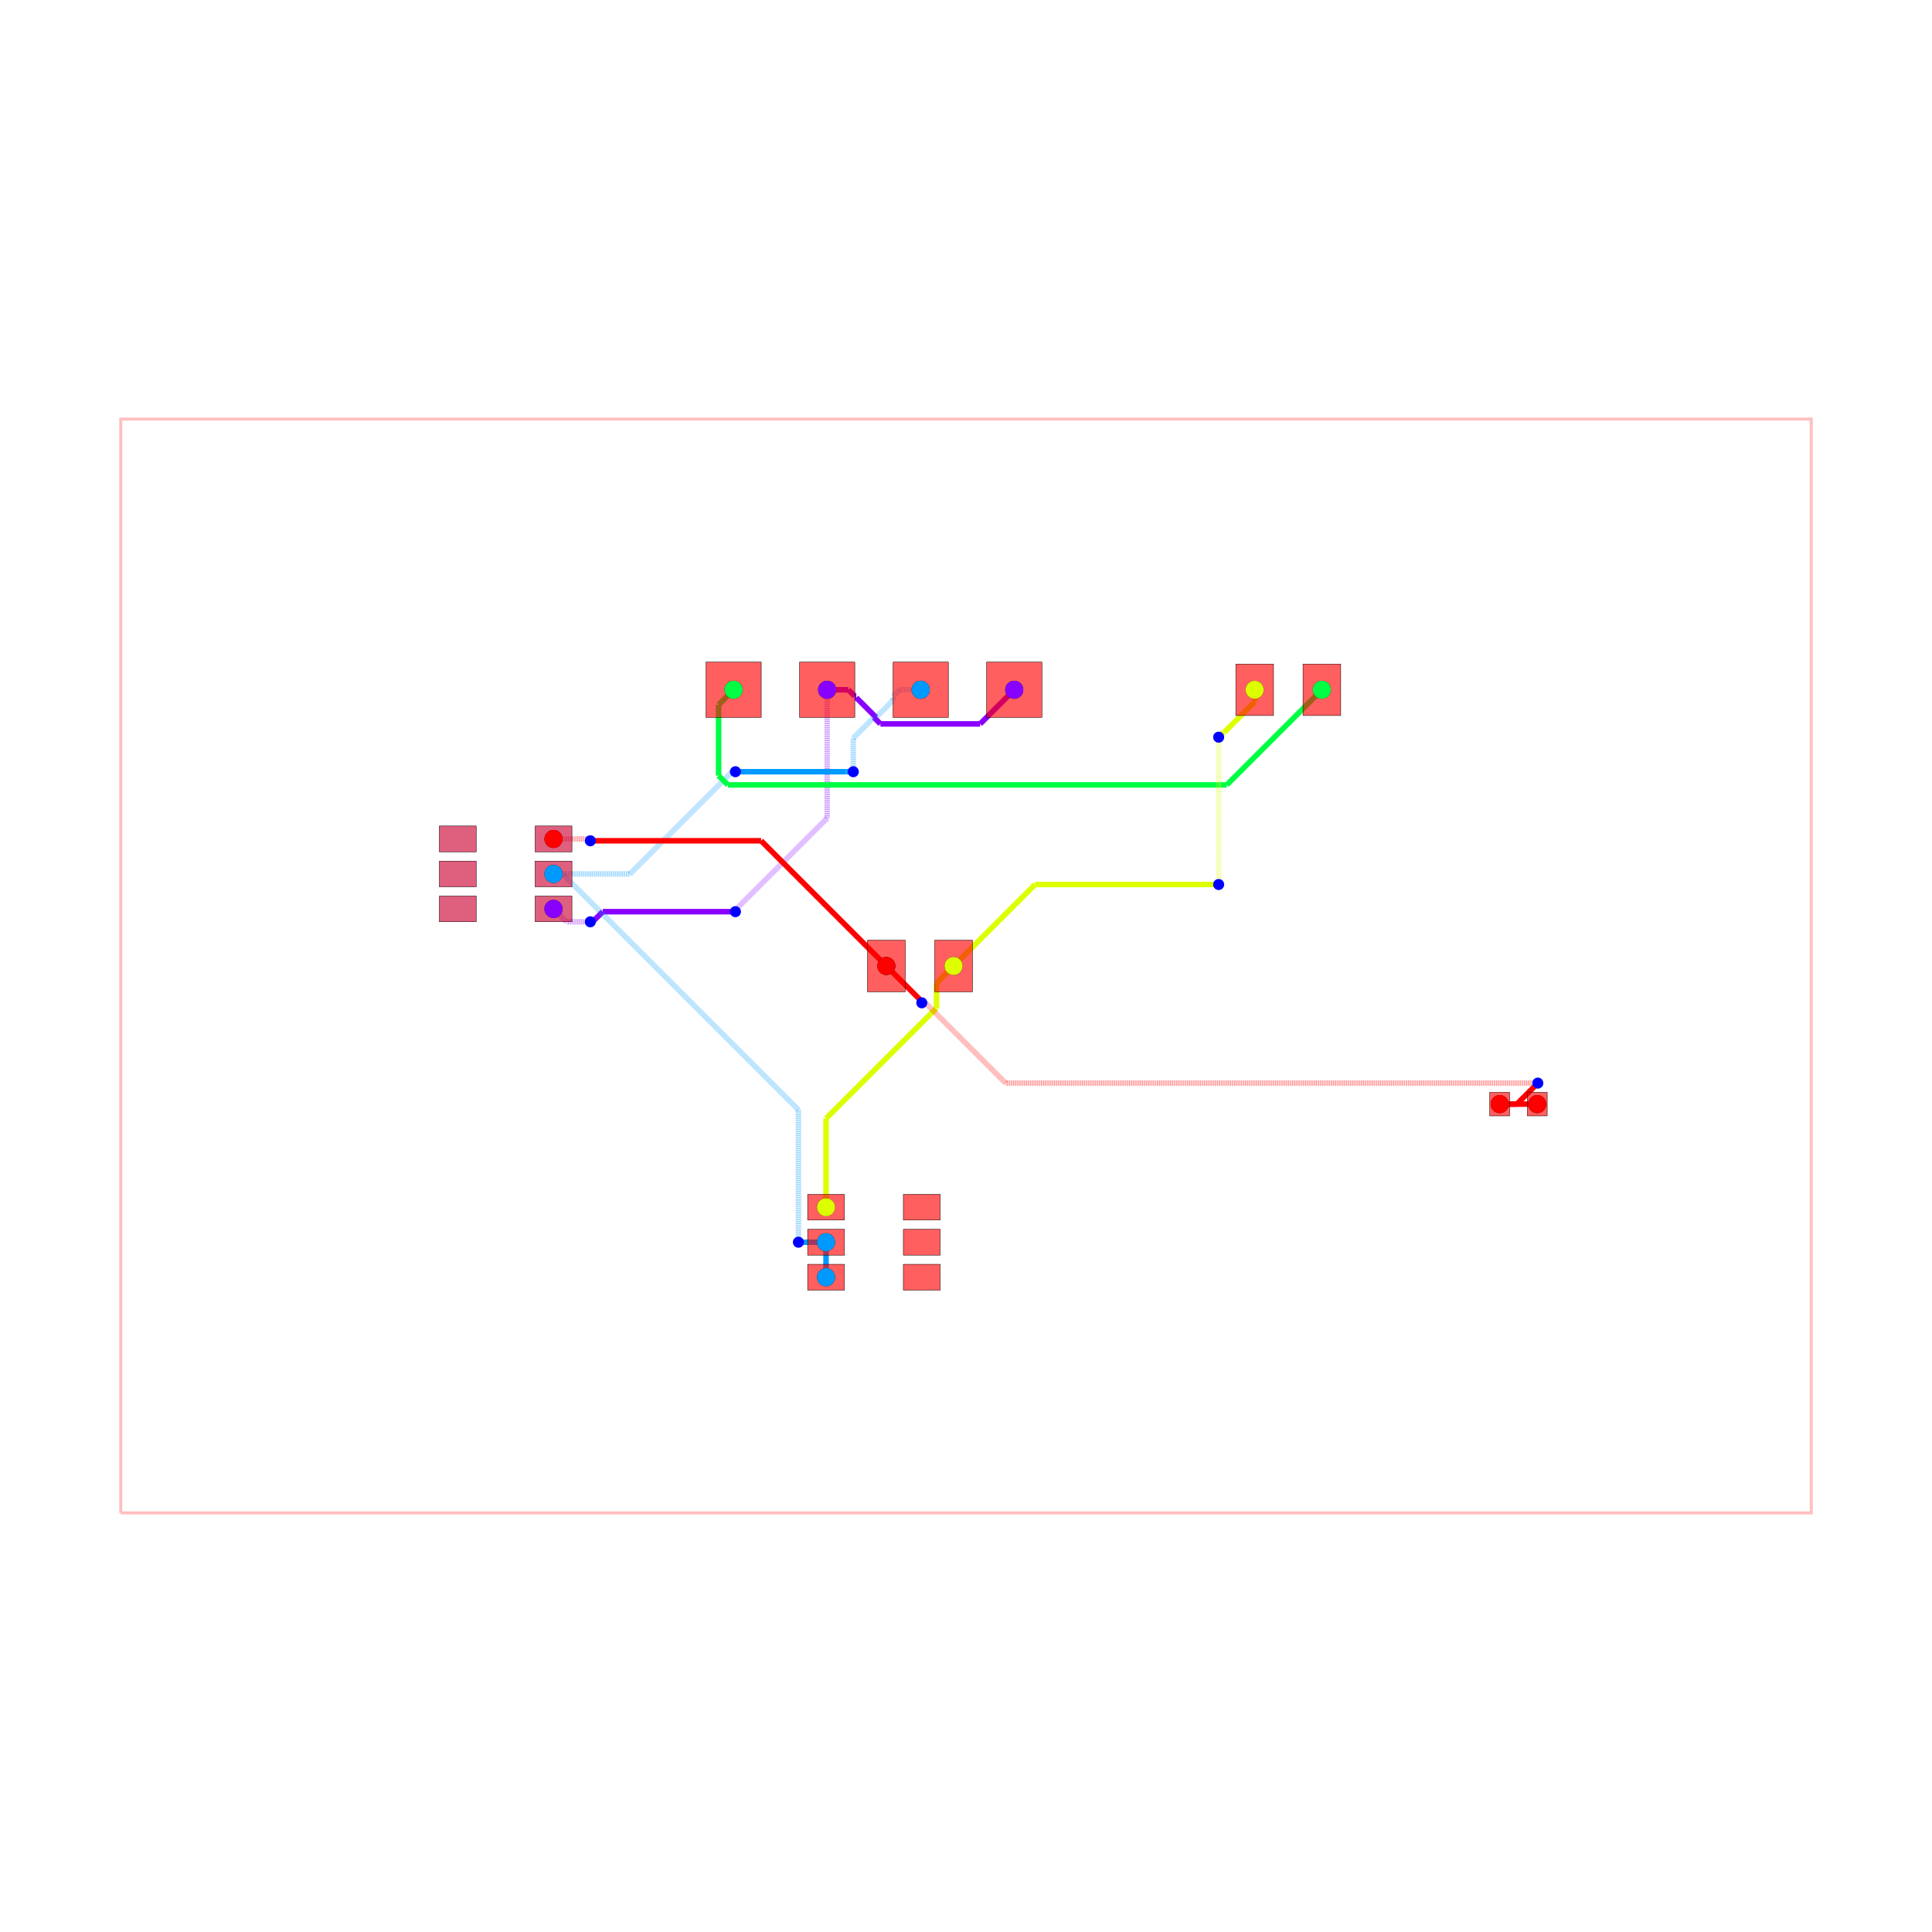
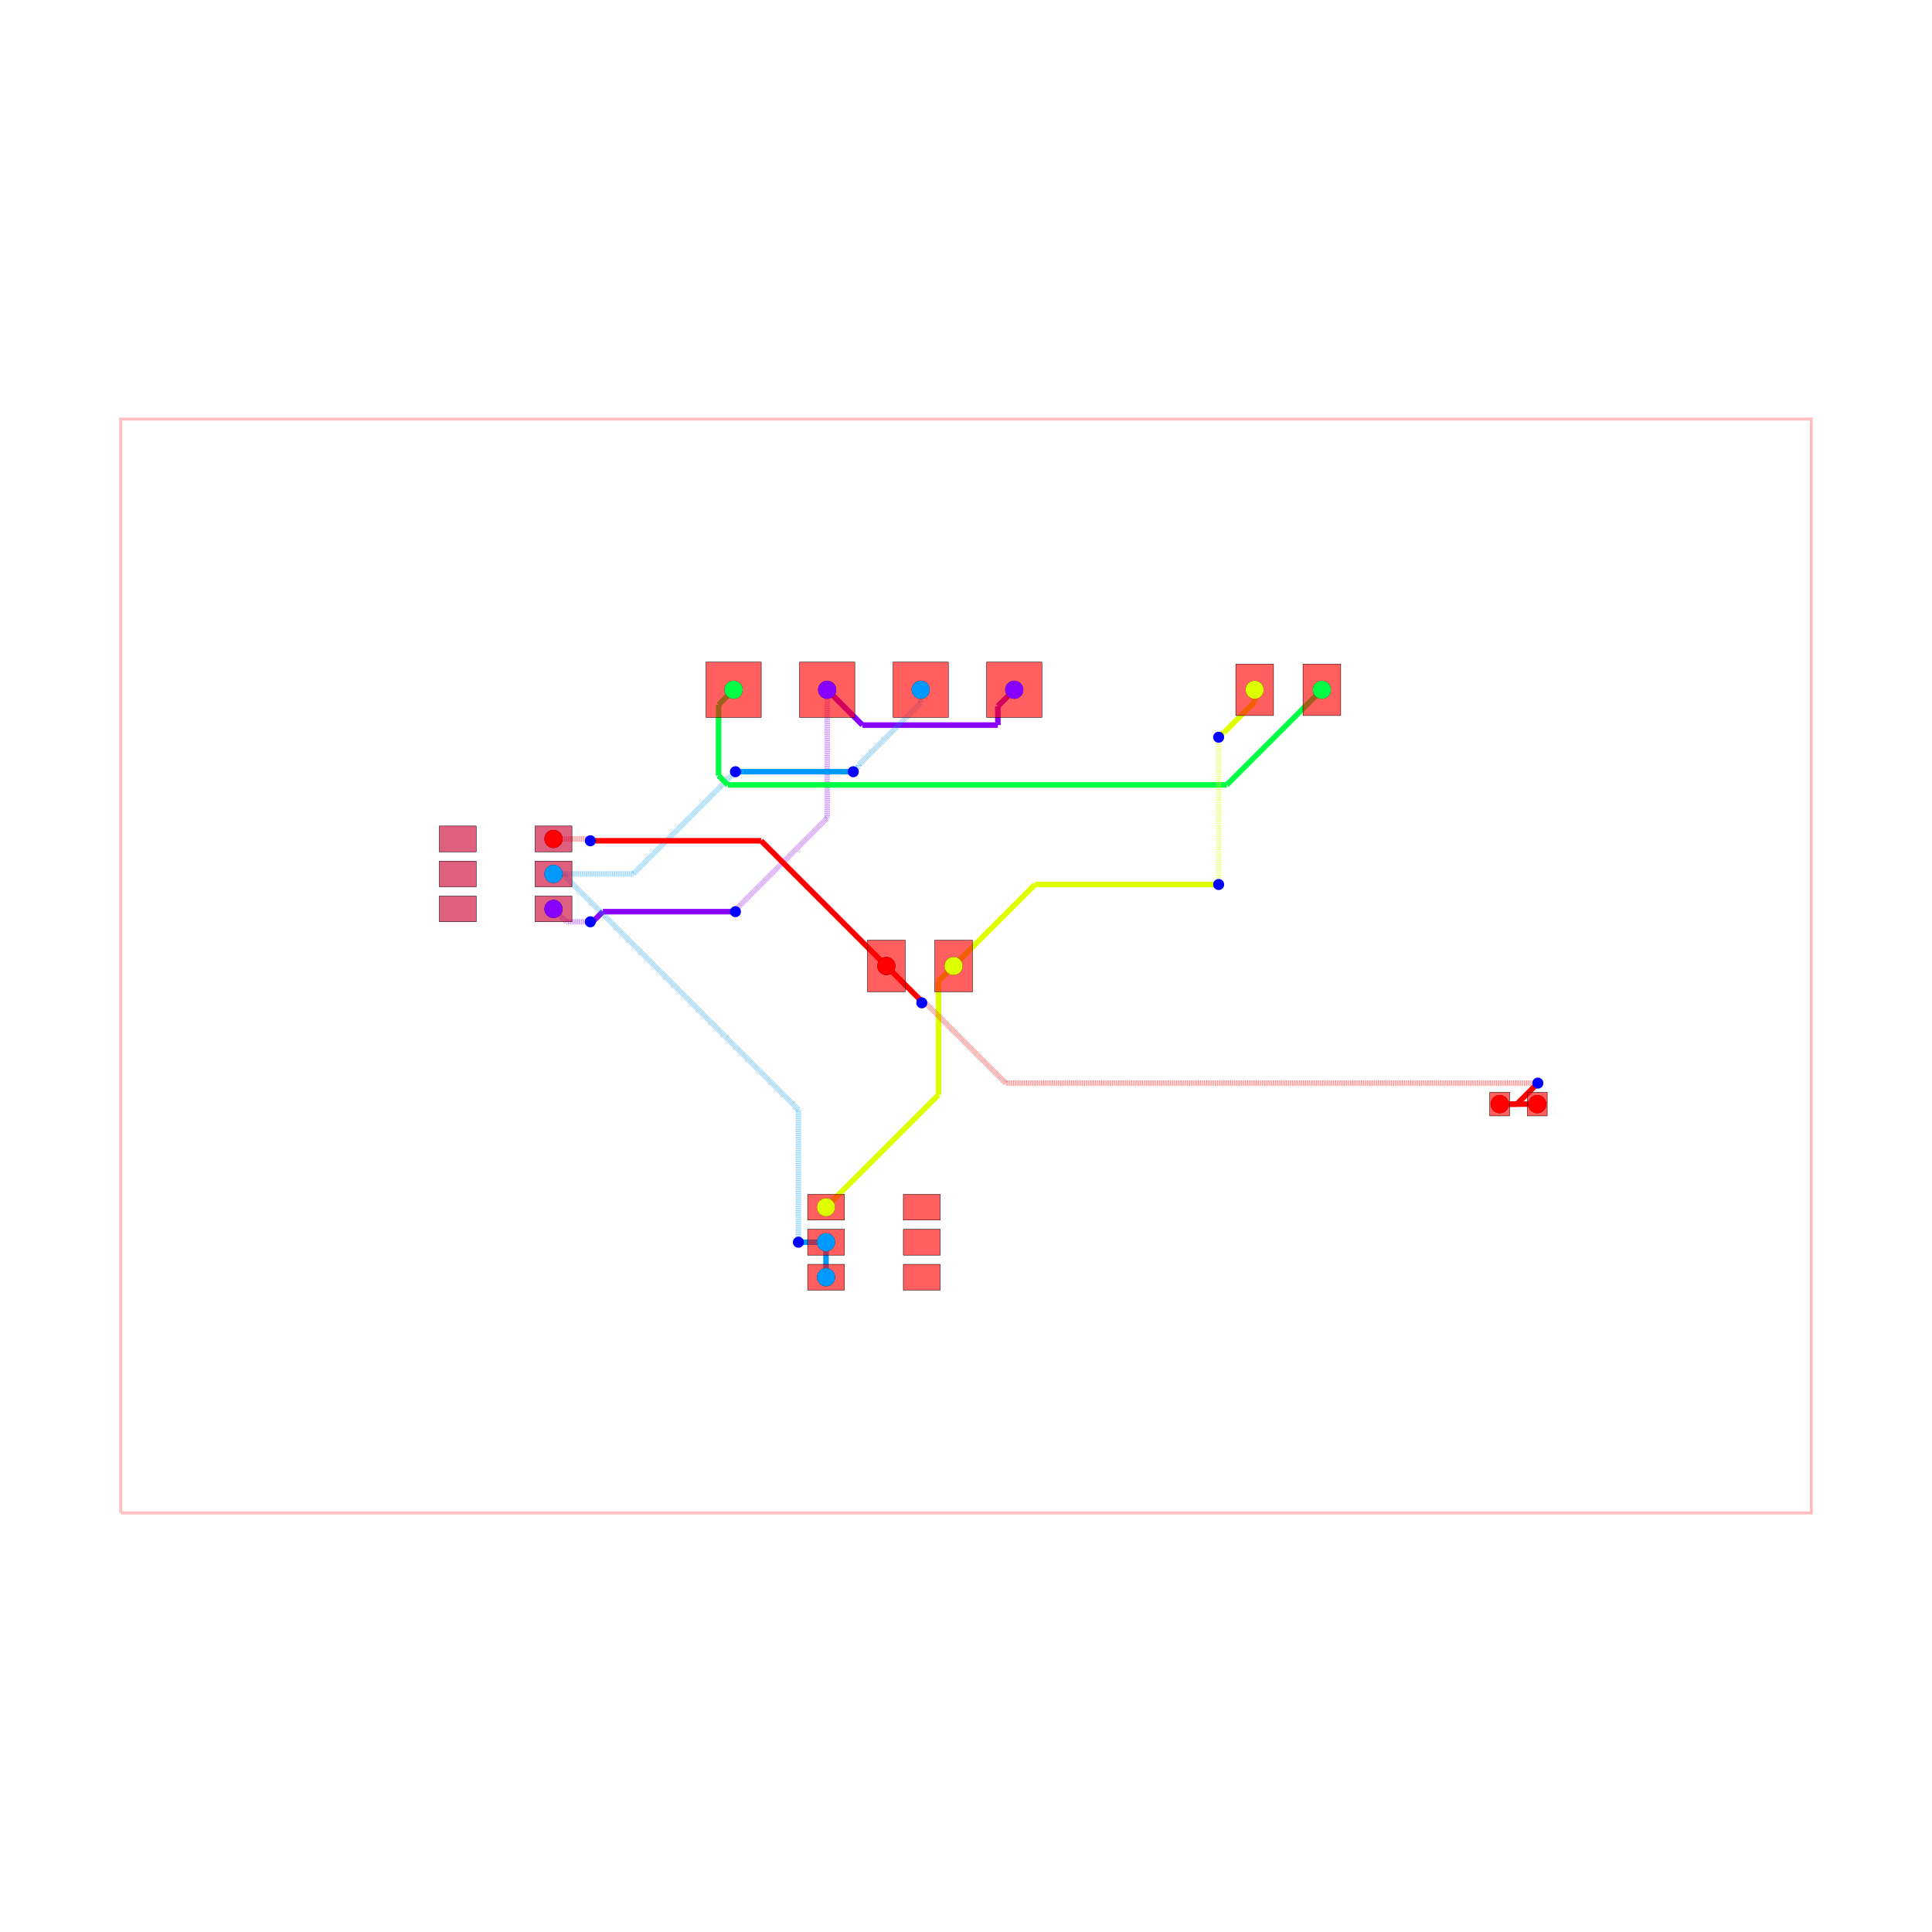
<svg xmlns="http://www.w3.org/2000/svg" width="640" height="640" viewBox="0 0 640 640">
  <rect width="100%" height="100%" fill="white" />
  <g>
    <polyline data-points="-22.95,-14.85 22.95,-14.85 22.95,14.85 -22.95,14.85 -22.95,-14.85" data-type="line" data-label="" points="40,501.176 600,501.176 600,138.824 40,138.824 40,501.176" fill="none" stroke="rgba(255,0,0,0.25)" stroke-width="1px" />
  </g>
  <g>
-     <polyline data-points="-3.02,7.285714285714286 -2.977936507936507,7.285714285714286" data-type="line" data-label="" points="283.155,231.111 283.668,231.111" fill="none" stroke="hsl(272, 100%, 50%)" stroke-width="1.83" />
-   </g>
-   <g>
-     <polyline data-points="-2.977936507936507,7.285714285714286 -2.4422222222222216,6.75" data-type="line" data-label="" points="283.668,231.111 290.204,237.647" fill="none" stroke="hsl(272, 100%, 50%)" stroke-width="1.83" />
-   </g>
-   <g>
-     <polyline data-points="1.31,7.5 0.3833810245643865,6.573381024564386" data-type="line" data-label="" points="335.983,228.497 324.677,239.802" fill="none" stroke="hsl(272, 100%, 50%)" stroke-width="1.83" />
-   </g>
-   <g>
-     <polyline data-points="0.3833810245643865,6.573381024564386 -2.3233810245643864,6.573381024564386" data-type="line" data-label="" points="324.677,239.802 291.654,239.802" fill="none" stroke="hsl(272, 100%, 50%)" stroke-width="1.83" />
-   </g>
-   <g>
-     <polyline data-points="-2.3233810245643864,6.573381024564386 -2.3233810245643864,6.573381024564386" data-type="line" data-label="" points="291.654,239.802 291.654,239.802" fill="none" stroke="hsl(272, 100%, 50%)" stroke-width="1.83" />
-   </g>
-   <g>
-     <polyline data-points="-2.3233810245643864,6.573381024564386 -2.5,6.75" data-type="line" data-label="" points="291.654,239.802 289.499,237.647" fill="none" stroke="hsl(272, 100%, 50%)" stroke-width="1.83" />
-   </g>
-   <g>
-     <polyline data-points="-3.77,7.5 -3.1949999999999994,7.5" data-type="line" data-label="" points="274.004,228.497 281.02,228.497" fill="none" stroke="hsl(272, 100%, 50%)" stroke-width="1.83" />
-   </g>
-   <g>
-     <polyline data-points="-3.1949999999999994,7.5 -3.0199999999999996,7.325" data-type="line" data-label="" points="281.02,228.497 283.155,230.632" fill="none" stroke="hsl(272, 100%, 50%)" stroke-width="1.83" />
+     <polyline data-points="-3.77,7.5 -2.8114488173241177,6.541448817324118" data-type="line" data-label="" points="274.004,228.497 285.699,240.191" fill="none" stroke="hsl(272, 100%, 50%)" stroke-width="1.83" />
+   </g>
+   <g>
+     <polyline data-points="-2.8114488173241177,6.541448817324118 0.8653860767666299,6.541448817324118" data-type="line" data-label="" points="285.699,240.191 330.558,240.191" fill="none" stroke="hsl(272, 100%, 50%)" stroke-width="1.83" />
+   </g>
+   <g>
+     <polyline data-points="0.8653860767666299,6.541448817324118 0.8653860767666299,7.05538607676663" data-type="line" data-label="" points="330.558,240.191 330.558,233.921" fill="none" stroke="hsl(272, 100%, 50%)" stroke-width="1.83" />
+   </g>
+   <g>
+     <polyline data-points="0.8653860767666299,7.05538607676663 1.31,7.5" data-type="line" data-label="" points="330.558,233.921 335.983,228.497" fill="none" stroke="hsl(272, 100%, 50%)" stroke-width="1.83" />
  </g>
  <g>
    <polyline data-points="-3.77,7.5 -3.77,4.014560608857936" data-type="line" data-label="" points="274.004,228.497 274.004,271.021" fill="none" stroke="rgba(136,0,255,0.5)" stroke-width="1.83" stroke-dasharray="0.2 0.2" />
  </g>
  <g>
    <polyline data-points="-3.77,4.014560608857936 -6.255099067912445,1.5294615409454906" data-type="line" data-label="" points="274.004,271.021 243.685,301.34" fill="none" stroke="rgba(136,0,255,0.5)" stroke-width="1.83" stroke-dasharray="0.2 0.2" />
  </g>
  <g>
    <polyline data-points="-6.255099067912445,1.5294615409454906 -6.255099067912445,1.479900932087554" data-type="line" data-label="" points="243.685,301.34 243.685,301.945" fill="none" stroke="rgba(136,0,255,0.5)" stroke-width="1.83" stroke-dasharray="0.2 0.2" />
  </g>
  <g>
    <polyline data-points="-6.255099067912445,1.479900932087554 -6.259999999999999,1.475" data-type="line" data-label="" points="243.685,301.945 243.625,302.004" fill="none" stroke="rgba(136,0,255,0.5)" stroke-width="1.83" stroke-dasharray="0.2 0.2" />
  </g>
  <g>
-     <polyline data-points="-6.259999999999999,1.475 -9.862753371993255,1.475" data-type="line" data-label="" points="243.625,302.004 199.67,302.004" fill="none" stroke="hsl(272, 100%, 50%)" stroke-width="1.83" />
-   </g>
-   <g>
-     <polyline data-points="-9.862753371993255,1.475 -10.110727990741534,1.227025381251721" data-type="line" data-label="" points="199.67,302.004 196.645,305.03" fill="none" stroke="hsl(272, 100%, 50%)" stroke-width="1.83" />
-   </g>
-   <g>
-     <polyline data-points="-10.110727990741534,1.227025381251721 -10.172974618748281,1.227025381251721" data-type="line" data-label="" points="196.645,305.03 195.885,305.03" fill="none" stroke="hsl(272, 100%, 50%)" stroke-width="1.83" />
-   </g>
-   <g>
-     <polyline data-points="-10.172974618748281,1.227025381251721 -10.200000000000001,1.2000000000000002" data-type="line" data-label="" points="195.885,305.03 195.556,305.359" fill="none" stroke="hsl(272, 100%, 50%)" stroke-width="1.83" />
+     <polyline data-points="-6.259999999999999,1.475 -9.860562682423923,1.475" data-type="line" data-label="" points="243.625,302.004 199.697,302.004" fill="none" stroke="hsl(272, 100%, 50%)" stroke-width="1.83" />
+   </g>
+   <g>
+     <polyline data-points="-9.860562682423923,1.475 -10.110083966460303,1.2254787159636202" data-type="line" data-label="" points="199.697,302.004 196.653,305.049" fill="none" stroke="hsl(272, 100%, 50%)" stroke-width="1.83" />
+   </g>
+   <g>
+     <polyline data-points="-10.110083966460303,1.2254787159636202 -10.17452128403638,1.2254787159636202" data-type="line" data-label="" points="196.653,305.049 195.866,305.049" fill="none" stroke="hsl(272, 100%, 50%)" stroke-width="1.83" />
+   </g>
+   <g>
+     <polyline data-points="-10.17452128403638,1.2254787159636202 -10.200000000000001,1.2000000000000002" data-type="line" data-label="" points="195.866,305.049 195.556,305.359" fill="none" stroke="hsl(272, 100%, 50%)" stroke-width="1.83" />
  </g>
  <g>
    <polyline data-points="-10.200000000000001,1.2000000000000002 -10.85,1.2000000000000002" data-type="line" data-label="" points="195.556,305.359 187.625,305.359" fill="none" stroke="rgba(136,0,255,0.5)" stroke-width="1.83" stroke-dasharray="0.2 0.2" />
  </g>
  <g>
    <polyline data-points="-10.85,1.2000000000000002 -11.2,1.55" data-type="line" data-label="" points="187.625,305.359 183.355,301.089" fill="none" stroke="rgba(136,0,255,0.5)" stroke-width="1.83" stroke-dasharray="0.2 0.2" />
  </g>
  <g>
    <polyline data-points="-3.8,-8.45 -3.8,-7.5" data-type="line" data-label="" points="273.638,423.094 273.638,411.503" fill="none" stroke="hsl(204, 100%, 50%)" stroke-width="1.83" />
  </g>
  <g>
    <polyline data-points="-3.8,-7.5 -3.8,-7.5" data-type="line" data-label="" points="273.638,411.503 273.638,411.503" fill="none" stroke="hsl(204, 100%, 50%)" stroke-width="1.83" />
  </g>
  <g>
-     <polyline data-points="-1.9799999999999995,7.285714285714286 -1.9799999999999995,7.212222222222222" data-type="line" data-label="" points="295.843,231.111 295.843,232.008" fill="none" stroke="rgba(0,153,255,0.5)" stroke-width="1.83" stroke-dasharray="0.2 0.2" />
-   </g>
-   <g>
-     <polyline data-points="-1.9799999999999995,7.212222222222222 -2.4422222222222216,6.75" data-type="line" data-label="" points="295.843,232.008 290.204,237.647" fill="none" stroke="rgba(0,153,255,0.5)" stroke-width="1.83" stroke-dasharray="0.2 0.2" />
-   </g>
-   <g>
-     <polyline data-points="-11.2,2.5 -9.124620606212918,2.5" data-type="line" data-label="" points="183.355,289.499 208.676,289.499" fill="none" stroke="rgba(0,153,255,0.5)" stroke-width="1.83" stroke-dasharray="0.2 0.2" />
-   </g>
-   <g>
-     <polyline data-points="-9.124620606212918,2.5 -6.349620606212919,5.275" data-type="line" data-label="" points="208.676,289.499 242.532,255.643" fill="none" stroke="rgba(0,153,255,0.5)" stroke-width="1.83" stroke-dasharray="0.2 0.2" />
-   </g>
-   <g>
-     <polyline data-points="-6.349620606212919,5.275 -6.26,5.275" data-type="line" data-label="" points="242.532,255.643 243.625,255.643" fill="none" stroke="rgba(0,153,255,0.5)" stroke-width="1.83" stroke-dasharray="0.2 0.2" />
-   </g>
-   <g>
-     <polyline data-points="-6.26,5.275 -6.26,5.275" data-type="line" data-label="" points="243.625,255.643 243.625,255.643" fill="none" stroke="rgba(0,153,255,0.5)" stroke-width="1.83" stroke-dasharray="0.2 0.2" />
-   </g>
-   <g>
-     <polyline data-points="-6.26,5.275 -3.2611231497355995,5.275" data-type="line" data-label="" points="243.625,255.643 280.213,255.643" fill="none" stroke="hsl(204, 100%, 50%)" stroke-width="1.83" />
-   </g>
-   <g>
-     <polyline data-points="-3.2611231497355995,5.275 -3.2611231497355995,5.275" data-type="line" data-label="" points="280.213,255.643 280.213,255.643" fill="none" stroke="hsl(204, 100%, 50%)" stroke-width="1.83" />
-   </g>
-   <g>
-     <polyline data-points="-3.2611231497355995,5.275 -3.0600000000000005,5.275" data-type="line" data-label="" points="280.213,255.643 282.667,255.643" fill="none" stroke="hsl(204, 100%, 50%)" stroke-width="1.83" />
-   </g>
-   <g>
-     <polyline data-points="-3.0600000000000005,5.275 -3.0600000000000005,5.275" data-type="line" data-label="" points="282.667,255.643 282.667,255.643" fill="none" stroke="hsl(204, 100%, 50%)" stroke-width="1.83" />
-   </g>
-   <g>
-     <polyline data-points="-3.0600000000000005,5.275 -3.0600000000000005,6.1899999999999995" data-type="line" data-label="" points="282.667,255.643 282.667,244.479" fill="none" stroke="rgba(0,153,255,0.5)" stroke-width="1.83" stroke-dasharray="0.2 0.2" />
-   </g>
-   <g>
-     <polyline data-points="-3.0600000000000005,6.1899999999999995 -2.5,6.75" data-type="line" data-label="" points="282.667,244.479 289.499,237.647" fill="none" stroke="rgba(0,153,255,0.5)" stroke-width="1.83" stroke-dasharray="0.2 0.2" />
-   </g>
-   <g>
-     <polyline data-points="-1.23,7.5 -1.8050000000000002,7.5" data-type="line" data-label="" points="304.993,228.497 297.978,228.497" fill="none" stroke="rgba(0,153,255,0.5)" stroke-width="1.83" stroke-dasharray="0.2 0.2" />
-   </g>
-   <g>
-     <polyline data-points="-1.8050000000000002,7.5 -1.98,7.325" data-type="line" data-label="" points="297.978,228.497 295.843,230.632" fill="none" stroke="rgba(0,153,255,0.5)" stroke-width="1.83" stroke-dasharray="0.2 0.2" />
+     <polyline data-points="-1.23,7.5 -1.23,7.141201949953629" data-type="line" data-label="" points="304.993,228.497 304.993,232.874" fill="none" stroke="rgba(0,153,255,0.5)" stroke-width="1.83" stroke-dasharray="0.2 0.2" />
+   </g>
+   <g>
+     <polyline data-points="-1.23,7.141201949953629 -2.9207697831364614,5.450432166817167" data-type="line" data-label="" points="304.993,232.874 284.365,253.502" fill="none" stroke="rgba(0,153,255,0.5)" stroke-width="1.83" stroke-dasharray="0.2 0.2" />
+   </g>
+   <g>
+     <polyline data-points="-2.9207697831364614,5.450432166817167 -2.9207697831364614,5.4142302168635394" data-type="line" data-label="" points="284.365,253.502 284.365,253.944" fill="none" stroke="rgba(0,153,255,0.5)" stroke-width="1.83" stroke-dasharray="0.2 0.2" />
+   </g>
+   <g>
+     <polyline data-points="-2.9207697831364614,5.4142302168635394 -3.0600000000000005,5.275" data-type="line" data-label="" points="284.365,253.944 282.667,255.643" fill="none" stroke="rgba(0,153,255,0.5)" stroke-width="1.83" stroke-dasharray="0.2 0.2" />
+   </g>
+   <g>
+     <polyline data-points="-3.0600000000000005,5.275 -6.058887925922657,5.275" data-type="line" data-label="" points="282.667,255.643 246.079,255.643" fill="none" stroke="hsl(204, 100%, 50%)" stroke-width="1.83" />
+   </g>
+   <g>
+     <polyline data-points="-6.058887925922657,5.275 -6.058887925922657,5.275" data-type="line" data-label="" points="246.079,255.643 246.079,255.643" fill="none" stroke="hsl(204, 100%, 50%)" stroke-width="1.83" />
+   </g>
+   <g>
+     <polyline data-points="-6.058887925922657,5.275 -6.26,5.275" data-type="line" data-label="" points="246.079,255.643 243.625,255.643" fill="none" stroke="hsl(204, 100%, 50%)" stroke-width="1.83" />
+   </g>
+   <g>
+     <polyline data-points="-6.26,5.275 -6.26,5.275" data-type="line" data-label="" points="243.625,255.643 243.625,255.643" fill="none" stroke="hsl(204, 100%, 50%)" stroke-width="1.83" />
+   </g>
+   <g>
+     <polyline data-points="-6.26,5.275 -9.035,2.5" data-type="line" data-label="" points="243.625,255.643 209.769,289.499" fill="none" stroke="rgba(0,153,255,0.5)" stroke-width="1.83" stroke-dasharray="0.2 0.2" />
+   </g>
+   <g>
+     <polyline data-points="-9.035,2.5 -11.2,2.5" data-type="line" data-label="" points="209.769,289.499 183.355,289.499" fill="none" stroke="rgba(0,153,255,0.5)" stroke-width="1.83" stroke-dasharray="0.2 0.2" />
  </g>
  <g>
    <polyline data-points="-3.8,-7.5 -4.549900039984006,-7.5" data-type="line" data-label="" points="273.638,411.503 264.489,411.503" fill="none" stroke="hsl(204, 100%, 50%)" stroke-width="1.83" />
  </g>
  <g>
    <polyline data-points="-4.549900039984006,-7.5 -4.549900039984006,-7.5" data-type="line" data-label="" points="264.489,411.503 264.489,411.503" fill="none" stroke="hsl(204, 100%, 50%)" stroke-width="1.83" />
  </g>
  <g>
    <polyline data-points="-4.549900039984006,-7.5 -4.550000000000001,-7.5" data-type="line" data-label="" points="264.489,411.503 264.488,411.503" fill="none" stroke="hsl(204, 100%, 50%)" stroke-width="1.83" />
  </g>
  <g>
    <polyline data-points="-4.550000000000001,-7.5 -4.550000000000001,-7.5" data-type="line" data-label="" points="264.488,411.503 264.488,411.503" fill="none" stroke="hsl(204, 100%, 50%)" stroke-width="1.83" />
  </g>
  <g>
-     <polyline data-points="-4.550000000000001,-7.5 -4.550000000000001,-3.9047207314649155" data-type="line" data-label="" points="264.488,411.503 264.488,367.639" fill="none" stroke="rgba(0,153,255,0.5)" stroke-width="1.83" stroke-dasharray="0.2 0.2" />
-   </g>
-   <g>
-     <polyline data-points="-4.550000000000001,-3.9047207314649155 -10.95244348125621,2.4977227497912944" data-type="line" data-label="" points="264.488,367.639 186.375,289.527" fill="none" stroke="rgba(0,153,255,0.5)" stroke-width="1.83" stroke-dasharray="0.2 0.2" />
-   </g>
-   <g>
-     <polyline data-points="-10.95244348125621,2.4977227497912944 -11.197722749791293,2.4977227497912944" data-type="line" data-label="" points="186.375,289.527 183.383,289.527" fill="none" stroke="rgba(0,153,255,0.5)" stroke-width="1.83" stroke-dasharray="0.2 0.2" />
-   </g>
-   <g>
-     <polyline data-points="-11.197722749791293,2.4977227497912944 -11.2,2.5" data-type="line" data-label="" points="183.383,289.527 183.355,289.499" fill="none" stroke="rgba(0,153,255,0.5)" stroke-width="1.83" stroke-dasharray="0.2 0.2" />
+     <polyline data-points="-4.550000000000001,-7.5 -4.550000000000001,-3.901540449214867" data-type="line" data-label="" points="264.488,411.503 264.488,367.6" fill="none" stroke="rgba(0,153,255,0.5)" stroke-width="1.83" stroke-dasharray="0.2 0.2" />
+   </g>
+   <g>
+     <polyline data-points="-4.550000000000001,-3.901540449214867 -10.951511849196216,2.499971399981348" data-type="line" data-label="" points="264.488,367.6 186.387,289.499" fill="none" stroke="rgba(0,153,255,0.5)" stroke-width="1.83" stroke-dasharray="0.2 0.2" />
+   </g>
+   <g>
+     <polyline data-points="-10.951511849196216,2.499971399981348 -11.199971399981347,2.499971399981348" data-type="line" data-label="" points="186.387,289.499 183.355,289.499" fill="none" stroke="rgba(0,153,255,0.5)" stroke-width="1.83" stroke-dasharray="0.2 0.2" />
+   </g>
+   <g>
+     <polyline data-points="-11.199971399981347,2.499971399981348 -11.2,2.5" data-type="line" data-label="" points="183.355,289.499 183.355,289.499" fill="none" stroke="rgba(0,153,255,0.5)" stroke-width="1.83" stroke-dasharray="0.2 0.2" />
  </g>
  <g>
    <polyline data-points="-6.3100000000000005,7.5 -6.717934372387114,7.092065627612887" data-type="line" data-label="" points="243.015,228.497 238.038,233.474" fill="none" stroke="hsl(136, 100%, 50%)" stroke-width="1.83" />
  </g>
  <g>
    <polyline data-points="-6.717934372387114,7.092065627612887 -6.717934372387114,5.169069359348258" data-type="line" data-label="" points="238.038,233.474 238.038,256.935" fill="none" stroke="hsl(136, 100%, 50%)" stroke-width="1.83" />
  </g>
  <g>
    <polyline data-points="-6.717934372387114,5.169069359348258 -6.465644720545952,4.9167797075070965" data-type="line" data-label="" points="238.038,256.935 241.116,260.013" fill="none" stroke="hsl(136, 100%, 50%)" stroke-width="1.83" />
  </g>
  <g>
    <polyline data-points="-6.465644720545952,4.9167797075070965 6.896715588613963,4.9167797075070965" data-type="line" data-label="" points="241.116,260.013 404.143,260.013" fill="none" stroke="hsl(136, 100%, 50%)" stroke-width="1.83" />
  </g>
  <g>
    <polyline data-points="6.896715588613963,4.9167797075070965 7.079279707507096,4.9167797075070965" data-type="line" data-label="" points="404.143,260.013 406.37,260.013" fill="none" stroke="hsl(136, 100%, 50%)" stroke-width="1.83" />
  </g>
  <g>
    <polyline data-points="7.079279707507096,4.9167797075070965 9.6625,7.5" data-type="line" data-label="" points="406.37,260.013 437.887,228.497" fill="none" stroke="hsl(136, 100%, 50%)" stroke-width="1.83" />
  </g>
  <g>
-     <polyline data-points="-3.8,-6.55 -3.8,-4.14065606066815" data-type="line" data-label="" points="273.638,399.913 273.638,370.518" fill="none" stroke="hsl(68, 100%, 50%)" stroke-width="1.83" />
-   </g>
-   <g>
-     <polyline data-points="-3.8,-4.14065606066815 -0.8000000000000006,-1.1406560606681515" data-type="line" data-label="" points="273.638,370.518 310.24,333.917" fill="none" stroke="hsl(68, 100%, 50%)" stroke-width="1.83" />
-   </g>
-   <g>
-     <polyline data-points="-0.8000000000000006,-1.1406560606681515 -0.8000000000000006,-0.4625000000000006" data-type="line" data-label="" points="310.24,333.917 310.24,325.643" fill="none" stroke="hsl(68, 100%, 50%)" stroke-width="1.83" />
-   </g>
-   <g>
-     <polyline data-points="-0.8000000000000006,-0.4625000000000006 -0.3375,0" data-type="line" data-label="" points="310.24,325.643 315.882,320" fill="none" stroke="hsl(68, 100%, 50%)" stroke-width="1.83" />
+     <polyline data-points="-3.8,-6.55 -0.7462415686883443,-3.4962415686883443" data-type="line" data-label="" points="273.638,399.913 310.896,362.656" fill="none" stroke="hsl(68, 100%, 50%)" stroke-width="1.83" />
+   </g>
+   <g>
+     <polyline data-points="-0.7462415686883443,-3.4962415686883443 -0.7462415686883442,-0.9078426891800171" data-type="line" data-label="" points="310.896,362.656 310.896,331.076" fill="none" stroke="hsl(68, 100%, 50%)" stroke-width="1.83" />
+   </g>
+   <g>
+     <polyline data-points="-0.7462415686883442,-0.9078426891800171 -0.7462415686883442,-0.4087415686883442" data-type="line" data-label="" points="310.896,331.076 310.896,324.987" fill="none" stroke="hsl(68, 100%, 50%)" stroke-width="1.83" />
+   </g>
+   <g>
+     <polyline data-points="-0.7462415686883442,-0.4087415686883442 -0.3375,0" data-type="line" data-label="" points="310.896,324.987 315.882,320" fill="none" stroke="hsl(68, 100%, 50%)" stroke-width="1.83" />
  </g>
  <g>
    <polyline data-points="7.8375,7.5 7.8375,7.1715576113543715" data-type="line" data-label="" points="415.621,228.497 415.621,232.504" fill="none" stroke="hsl(68, 100%, 50%)" stroke-width="1.83" />
  </g>
  <g>
    <polyline data-points="7.8375,7.1715576113543715 7.009152307286573,6.3432099186409445" data-type="line" data-label="" points="415.621,232.504 405.515,242.61" fill="none" stroke="hsl(68, 100%, 50%)" stroke-width="1.83" />
  </g>
  <g>
    <polyline data-points="7.009152307286573,6.3432099186409445 6.990709918640944,6.3432099186409445" data-type="line" data-label="" points="405.515,242.61 405.29,242.61" fill="none" stroke="hsl(68, 100%, 50%)" stroke-width="1.83" />
  </g>
  <g>
    <polyline data-points="6.990709918640944,6.3432099186409445 6.8599999999999985,6.2124999999999995" data-type="line" data-label="" points="405.29,242.61 403.695,244.205" fill="none" stroke="hsl(68, 100%, 50%)" stroke-width="1.83" />
  </g>
  <g>
    <polyline data-points="6.8599999999999985,6.2124999999999995 6.8599999999999985,2.2139059808864707" data-type="line" data-label="" points="403.695,244.205 403.695,292.989" fill="none" stroke="rgba(221,255,0,0.5)" stroke-width="1.83" stroke-dasharray="0.2 0.2" />
  </g>
  <g>
    <polyline data-points="6.8599999999999985,2.2139059808864707 6.8599999999999985,2.2139059808864707" data-type="line" data-label="" points="403.695,292.989 403.695,292.989" fill="none" stroke="rgba(221,255,0,0.5)" stroke-width="1.83" stroke-dasharray="0.2 0.2" />
  </g>
  <g>
    <polyline data-points="6.8599999999999985,2.2139059808864707 6.8599999999999985,2.2125" data-type="line" data-label="" points="403.695,292.989 403.695,293.007" fill="none" stroke="rgba(221,255,0,0.5)" stroke-width="1.83" stroke-dasharray="0.2 0.2" />
  </g>
  <g>
    <polyline data-points="6.8599999999999985,2.2125 6.8599999999999985,2.2125" data-type="line" data-label="" points="403.695,293.007 403.695,293.007" fill="none" stroke="rgba(221,255,0,0.5)" stroke-width="1.83" stroke-dasharray="0.2 0.2" />
  </g>
  <g>
    <polyline data-points="6.8599999999999985,2.2125 1.875,2.2125" data-type="line" data-label="" points="403.695,293.007 342.876,293.007" fill="none" stroke="hsl(68, 100%, 50%)" stroke-width="1.83" />
  </g>
  <g>
    <polyline data-points="1.875,2.2125 -0.3375,0" data-type="line" data-label="" points="342.876,293.007 315.882,320" fill="none" stroke="hsl(68, 100%, 50%)" stroke-width="1.83" />
  </g>
  <g>
    <polyline data-points="15.51,-3.75 14.49,-3.75" data-type="line" data-label="" points="509.229,365.752 496.784,365.752" fill="none" stroke="hsl(0, 100%, 50%)" stroke-width="1.83" />
  </g>
  <g>
    <polyline data-points="14.49,-3.75 14.49,-3.75" data-type="line" data-label="" points="496.784,365.752 496.784,365.752" fill="none" stroke="hsl(0, 100%, 50%)" stroke-width="1.83" />
  </g>
  <g>
    <polyline data-points="-11.2,3.45 -10.262097350199888,3.45" data-type="line" data-label="" points="183.355,277.908 194.798,277.908" fill="none" stroke="rgba(255,0,0,0.5)" stroke-width="1.83" stroke-dasharray="0.2 0.2" />
  </g>
  <g>
    <polyline data-points="-10.262097350199888,3.45 -10.218249902435135,3.4061525522352474" data-type="line" data-label="" points="194.798,277.908 195.333,278.443" fill="none" stroke="rgba(255,0,0,0.5)" stroke-width="1.83" stroke-dasharray="0.2 0.2" />
  </g>
  <g>
    <polyline data-points="-10.218249902435135,3.4061525522352474 -10.206152552235249,3.4061525522352474" data-type="line" data-label="" points="195.333,278.443 195.48,278.443" fill="none" stroke="rgba(255,0,0,0.5)" stroke-width="1.83" stroke-dasharray="0.2 0.2" />
  </g>
  <g>
    <polyline data-points="-10.206152552235249,3.4061525522352474 -10.200000000000001,3.4000000000000004" data-type="line" data-label="" points="195.48,278.443 195.556,278.519" fill="none" stroke="rgba(255,0,0,0.5)" stroke-width="1.83" stroke-dasharray="0.2 0.2" />
  </g>
  <g>
    <polyline data-points="-10.200000000000001,3.4000000000000004 -5.5625,3.4000000000000004" data-type="line" data-label="" points="195.556,278.519 252.135,278.519" fill="none" stroke="hsl(0, 100%, 50%)" stroke-width="1.83" />
  </g>
  <g>
    <polyline data-points="-5.5625,3.4000000000000004 -2.1625,0" data-type="line" data-label="" points="252.135,278.519 293.617,320" fill="none" stroke="hsl(0, 100%, 50%)" stroke-width="1.83" />
  </g>
  <g>
    <polyline data-points="14.49,-3.75 14.956249999999999,-3.75" data-type="line" data-label="" points="496.784,365.752 502.473,365.752" fill="none" stroke="hsl(0, 100%, 50%)" stroke-width="1.83" />
  </g>
  <g>
    <polyline data-points="14.956249999999999,-3.75 15.51011254312689,-3.196137456873108" data-type="line" data-label="" points="502.473,365.752 509.23,358.994" fill="none" stroke="hsl(0, 100%, 50%)" stroke-width="1.83" />
  </g>
  <g>
    <polyline data-points="15.51011254312689,-3.196137456873108 15.51011254312689,-3.196137456873108" data-type="line" data-label="" points="509.23,358.994 509.23,358.994" fill="none" stroke="hsl(0, 100%, 50%)" stroke-width="1.83" />
  </g>
  <g>
    <polyline data-points="15.51011254312689,-3.196137456873108 15.52625,-3.1799999999999997" data-type="line" data-label="" points="509.23,358.994 509.427,358.797" fill="none" stroke="hsl(0, 100%, 50%)" stroke-width="1.83" />
  </g>
  <g>
    <polyline data-points="15.52625,-3.1799999999999997 1.0771600967897432,-3.1799999999999997" data-type="line" data-label="" points="509.427,358.797 333.142,358.797" fill="none" stroke="rgba(255,0,0,0.5)" stroke-width="1.83" stroke-dasharray="0.2 0.2" />
  </g>
  <g>
    <polyline data-points="1.0771600967897432,-3.1799999999999997 -1.1028399032102556,-1.0000000000000009" data-type="line" data-label="" points="333.142,358.797 306.545,332.2" fill="none" stroke="rgba(255,0,0,0.5)" stroke-width="1.83" stroke-dasharray="0.2 0.2" />
  </g>
  <g>
    <polyline data-points="-1.1028399032102556,-1.0000000000000009 -1.2,-1.0000000000000009" data-type="line" data-label="" points="306.545,332.2 305.359,332.2" fill="none" stroke="rgba(255,0,0,0.5)" stroke-width="1.83" stroke-dasharray="0.2 0.2" />
  </g>
  <g>
    <polyline data-points="-1.2,-1.0000000000000009 -1.2,-1.0000000000000009" data-type="line" data-label="" points="305.359,332.2 305.359,332.2" fill="none" stroke="rgba(255,0,0,0.5)" stroke-width="1.83" stroke-dasharray="0.2 0.2" />
  </g>
  <g>
    <polyline data-points="-1.2,-1.0000000000000009 -1.2,-0.9625000000000001" data-type="line" data-label="" points="305.359,332.2 305.359,331.743" fill="none" stroke="hsl(0, 100%, 50%)" stroke-width="1.83" />
  </g>
  <g>
    <polyline data-points="-1.2,-0.9625000000000001 -2.1625,0" data-type="line" data-label="" points="305.359,331.743 293.617,320" fill="none" stroke="hsl(0, 100%, 50%)" stroke-width="1.83" />
  </g>
  <g>
    <rect data-type="rect" data-label="top" data-x="-2.1625" data-y="0" x="287.364" y="311.46" width="12.505" height="17.081" fill="rgba(255,0,0,0.25)" stroke="black" stroke-width="0.082" />
  </g>
  <g>
    <rect data-type="rect" data-label="top" data-x="-0.3375" data-y="0" x="309.63" y="311.46" width="12.505" height="17.081" fill="rgba(255,0,0,0.25)" stroke="black" stroke-width="0.082" />
  </g>
  <g>
    <rect data-type="rect" data-label="top" data-x="14.49" data-y="-3.75" x="493.49" y="361.847" width="6.588" height="7.808" fill="rgba(255,0,0,0.25)" stroke="black" stroke-width="0.082" />
  </g>
  <g>
    <rect data-type="rect" data-label="top" data-x="15.51" data-y="-3.75" x="505.935" y="361.847" width="6.588" height="7.808" fill="rgba(255,0,0,0.25)" stroke="black" stroke-width="0.082" />
  </g>
  <g>
    <rect data-type="rect" data-label="top" data-x="7.8375" data-y="7.5" x="409.368" y="219.956" width="12.505" height="17.081" fill="rgba(255,0,0,0.25)" stroke="black" stroke-width="0.082" />
  </g>
  <g>
    <rect data-type="rect" data-label="top" data-x="9.6625" data-y="7.5" x="431.634" y="219.956" width="12.505" height="17.081" fill="rgba(255,0,0,0.25)" stroke="black" stroke-width="0.082" />
  </g>
  <g>
    <rect data-type="rect" data-label="bottom" data-x="-11.2" data-y="3.45" x="177.255" y="273.638" width="12.2" height="8.54" fill="rgba(0,0,255,0.25)" stroke="black" stroke-width="0.082" />
  </g>
  <g>
    <rect data-type="rect" data-label="bottom" data-x="-11.2" data-y="2.5" x="177.255" y="285.229" width="12.2" height="8.54" fill="rgba(0,0,255,0.25)" stroke="black" stroke-width="0.082" />
  </g>
  <g>
    <rect data-type="rect" data-label="bottom" data-x="-11.2" data-y="1.55" x="177.255" y="296.819" width="12.2" height="8.54" fill="rgba(0,0,255,0.25)" stroke="black" stroke-width="0.082" />
  </g>
  <g>
    <rect data-type="rect" data-label="bottom" data-x="-13.8" data-y="1.55" x="145.534" y="296.819" width="12.2" height="8.54" fill="rgba(0,0,255,0.25)" stroke="black" stroke-width="0.082" />
  </g>
  <g>
    <rect data-type="rect" data-label="bottom" data-x="-13.8" data-y="2.5" x="145.534" y="285.229" width="12.2" height="8.54" fill="rgba(0,0,255,0.25)" stroke="black" stroke-width="0.082" />
  </g>
  <g>
    <rect data-type="rect" data-label="bottom" data-x="-13.8" data-y="3.45" x="145.534" y="273.638" width="12.2" height="8.54" fill="rgba(0,0,255,0.25)" stroke="black" stroke-width="0.082" />
  </g>
  <g>
    <rect data-type="rect" data-label="top" data-x="-3.8" data-y="-6.55" x="267.538" y="395.643" width="12.2" height="8.54" fill="rgba(255,0,0,0.25)" stroke="black" stroke-width="0.082" />
  </g>
  <g>
    <rect data-type="rect" data-label="top" data-x="-3.8" data-y="-7.5" x="267.538" y="407.233" width="12.2" height="8.54" fill="rgba(255,0,0,0.25)" stroke="black" stroke-width="0.082" />
  </g>
  <g>
    <rect data-type="rect" data-label="top" data-x="-3.8" data-y="-8.45" x="267.538" y="418.824" width="12.2" height="8.54" fill="rgba(255,0,0,0.25)" stroke="black" stroke-width="0.082" />
  </g>
  <g>
    <rect data-type="rect" data-label="top" data-x="-1.2" data-y="-8.45" x="299.259" y="418.824" width="12.2" height="8.54" fill="rgba(255,0,0,0.25)" stroke="black" stroke-width="0.082" />
  </g>
  <g>
    <rect data-type="rect" data-label="top" data-x="-1.2" data-y="-7.5" x="299.259" y="407.233" width="12.2" height="8.54" fill="rgba(255,0,0,0.25)" stroke="black" stroke-width="0.082" />
  </g>
  <g>
    <rect data-type="rect" data-label="top" data-x="-1.2" data-y="-6.55" x="299.259" y="395.643" width="12.2" height="8.54" fill="rgba(255,0,0,0.25)" stroke="black" stroke-width="0.082" />
  </g>
  <g>
    <rect data-type="rect" data-label="top, inner1, inner2, bottom" data-x="1.31" data-y="7.5" x="326.832" y="219.346" width="18.301" height="18.301" fill="rgba(255,0,0,0.25)" stroke="black" stroke-width="0.082" />
  </g>
  <g>
    <rect data-type="rect" data-label="top, inner1, inner2, bottom" data-x="-1.23" data-y="7.5" x="295.843" y="219.346" width="18.301" height="18.301" fill="rgba(255,0,0,0.25)" stroke="black" stroke-width="0.082" />
  </g>
  <g>
    <rect data-type="rect" data-label="top, inner1, inner2, bottom" data-x="-3.77" data-y="7.5" x="264.854" y="219.346" width="18.301" height="18.301" fill="rgba(255,0,0,0.25)" stroke="black" stroke-width="0.082" />
  </g>
  <g>
    <rect data-type="rect" data-label="top, inner1, inner2, bottom" data-x="-6.3100000000000005" data-y="7.5" x="233.865" y="219.346" width="18.301" height="18.301" fill="rgba(255,0,0,0.25)" stroke="black" stroke-width="0.082" />
  </g>
  <g>
    <rect data-type="rect" data-label="" data-x="-2.1625" data-y="0" x="287.364" y="311.46" width="12.505" height="17.081" fill="rgba(255,0,0,0.5)" stroke="black" stroke-width="0.082" />
  </g>
  <g>
    <rect data-type="rect" data-label="" data-x="-0.3375" data-y="0" x="309.63" y="311.46" width="12.505" height="17.081" fill="rgba(255,0,0,0.5)" stroke="black" stroke-width="0.082" />
  </g>
  <g>
    <rect data-type="rect" data-label="" data-x="14.49" data-y="-3.75" x="493.49" y="361.847" width="6.588" height="7.808" fill="rgba(255,0,0,0.5)" stroke="black" stroke-width="0.082" />
  </g>
  <g>
    <rect data-type="rect" data-label="" data-x="15.51" data-y="-3.75" x="505.935" y="361.847" width="6.588" height="7.808" fill="rgba(255,0,0,0.5)" stroke="black" stroke-width="0.082" />
  </g>
  <g>
    <rect data-type="rect" data-label="" data-x="7.8375" data-y="7.5" x="409.368" y="219.956" width="12.505" height="17.081" fill="rgba(255,0,0,0.5)" stroke="black" stroke-width="0.082" />
  </g>
  <g>
    <rect data-type="rect" data-label="" data-x="9.6625" data-y="7.5" x="431.634" y="219.956" width="12.505" height="17.081" fill="rgba(255,0,0,0.5)" stroke="black" stroke-width="0.082" />
  </g>
  <g>
    <rect data-type="rect" data-label="" data-x="-11.2" data-y="3.45" x="177.255" y="273.638" width="12.2" height="8.54" fill="rgba(255,0,0,0.5)" stroke="black" stroke-width="0.082" />
  </g>
  <g>
    <rect data-type="rect" data-label="" data-x="-11.2" data-y="2.5" x="177.255" y="285.229" width="12.2" height="8.54" fill="rgba(255,0,0,0.5)" stroke="black" stroke-width="0.082" />
  </g>
  <g>
    <rect data-type="rect" data-label="" data-x="-11.2" data-y="1.55" x="177.255" y="296.819" width="12.2" height="8.54" fill="rgba(255,0,0,0.5)" stroke="black" stroke-width="0.082" />
  </g>
  <g>
    <rect data-type="rect" data-label="" data-x="-13.8" data-y="1.55" x="145.534" y="296.819" width="12.2" height="8.54" fill="rgba(255,0,0,0.5)" stroke="black" stroke-width="0.082" />
  </g>
  <g>
    <rect data-type="rect" data-label="" data-x="-13.8" data-y="2.5" x="145.534" y="285.229" width="12.2" height="8.54" fill="rgba(255,0,0,0.5)" stroke="black" stroke-width="0.082" />
  </g>
  <g>
    <rect data-type="rect" data-label="" data-x="-13.8" data-y="3.45" x="145.534" y="273.638" width="12.2" height="8.54" fill="rgba(255,0,0,0.5)" stroke="black" stroke-width="0.082" />
  </g>
  <g>
    <rect data-type="rect" data-label="" data-x="-3.8" data-y="-6.55" x="267.538" y="395.643" width="12.2" height="8.54" fill="rgba(255,0,0,0.5)" stroke="black" stroke-width="0.082" />
  </g>
  <g>
    <rect data-type="rect" data-label="" data-x="-3.8" data-y="-7.5" x="267.538" y="407.233" width="12.2" height="8.54" fill="rgba(255,0,0,0.5)" stroke="black" stroke-width="0.082" />
  </g>
  <g>
    <rect data-type="rect" data-label="" data-x="-3.8" data-y="-8.45" x="267.538" y="418.824" width="12.2" height="8.54" fill="rgba(255,0,0,0.5)" stroke="black" stroke-width="0.082" />
  </g>
  <g>
    <rect data-type="rect" data-label="" data-x="-1.2" data-y="-8.45" x="299.259" y="418.824" width="12.2" height="8.54" fill="rgba(255,0,0,0.5)" stroke="black" stroke-width="0.082" />
  </g>
  <g>
    <rect data-type="rect" data-label="" data-x="-1.2" data-y="-7.5" x="299.259" y="407.233" width="12.2" height="8.54" fill="rgba(255,0,0,0.5)" stroke="black" stroke-width="0.082" />
  </g>
  <g>
    <rect data-type="rect" data-label="" data-x="-1.2" data-y="-6.55" x="299.259" y="395.643" width="12.2" height="8.54" fill="rgba(255,0,0,0.5)" stroke="black" stroke-width="0.082" />
  </g>
  <g>
    <rect data-type="rect" data-label="" data-x="1.31" data-y="7.5" x="326.832" y="219.346" width="18.301" height="18.301" fill="rgba(255,0,0,0.5)" stroke="black" stroke-width="0.082" />
  </g>
  <g>
    <rect data-type="rect" data-label="" data-x="-1.23" data-y="7.5" x="295.843" y="219.346" width="18.301" height="18.301" fill="rgba(255,0,0,0.5)" stroke="black" stroke-width="0.082" />
  </g>
  <g>
    <rect data-type="rect" data-label="" data-x="-3.77" data-y="7.5" x="264.854" y="219.346" width="18.301" height="18.301" fill="rgba(255,0,0,0.5)" stroke="black" stroke-width="0.082" />
  </g>
  <g>
    <rect data-type="rect" data-label="" data-x="-6.3100000000000005" data-y="7.5" x="233.865" y="219.346" width="18.301" height="18.301" fill="rgba(255,0,0,0.5)" stroke="black" stroke-width="0.082" />
  </g>
  <circle data-type="circle" data-label="" data-x="-6.259999999999999" data-y="1.475" cx="243.625" cy="302.004" r="1.83" fill="blue" stroke="none" stroke-width="0.082" />
  <circle data-type="circle" data-label="" data-x="-10.200000000000001" data-y="1.2000000000000002" cx="195.556" cy="305.359" r="1.83" fill="blue" stroke="none" stroke-width="0.082" />
+   <circle data-type="circle" data-label="" data-x="-3.0600000000000005" data-y="5.275" cx="282.667" cy="255.643" r="1.83" fill="blue" stroke="none" stroke-width="0.082" />
  <circle data-type="circle" data-label="" data-x="-6.26" data-y="5.275" cx="243.625" cy="255.643" r="1.83" fill="blue" stroke="none" stroke-width="0.082" />
-   <circle data-type="circle" data-label="" data-x="-3.0600000000000005" data-y="5.275" cx="282.667" cy="255.643" r="1.83" fill="blue" stroke="none" stroke-width="0.082" />
  <circle data-type="circle" data-label="" data-x="-4.550000000000001" data-y="-7.5" cx="264.488" cy="411.503" r="1.83" fill="blue" stroke="none" stroke-width="0.082" />
  <circle data-type="circle" data-label="" data-x="6.8599999999999985" data-y="6.2124999999999995" cx="403.695" cy="244.205" r="1.83" fill="blue" stroke="none" stroke-width="0.082" />
  <circle data-type="circle" data-label="" data-x="6.8599999999999985" data-y="2.2125" cx="403.695" cy="293.007" r="1.83" fill="blue" stroke="none" stroke-width="0.082" />
  <circle data-type="circle" data-label="" data-x="-10.200000000000001" data-y="3.4000000000000004" cx="195.556" cy="278.519" r="1.83" fill="blue" stroke="none" stroke-width="0.082" />
  <circle data-type="circle" data-label="" data-x="15.52625" data-y="-3.1799999999999997" cx="509.427" cy="358.797" r="1.83" fill="blue" stroke="none" stroke-width="0.082" />
  <circle data-type="circle" data-label="" data-x="-1.2" data-y="-1.0000000000000009" cx="305.359" cy="332.2" r="1.83" fill="blue" stroke="none" stroke-width="0.082" />
  <g>
    <circle data-type="point" data-label="source_net_0 pcb_port_0" data-x="-2.1625" data-y="0" cx="293.617" cy="320" r="3" fill="black" />
  </g>
  <g>
    <circle data-type="point" data-label="source_net_0 pcb_port_3" data-x="15.51" data-y="-3.75" cx="509.229" cy="365.752" r="3" fill="black" />
  </g>
  <g>
    <circle data-type="point" data-label="source_net_0 pcb_port_2" data-x="14.49" data-y="-3.75" cx="496.784" cy="365.752" r="3" fill="black" />
  </g>
  <g>
    <circle data-type="point" data-label="source_net_0 pcb_port_6" data-x="-11.2" data-y="3.45" cx="183.355" cy="277.908" r="3" fill="black" />
  </g>
  <g>
    <circle data-type="point" data-label="source_net_1 pcb_port_1" data-x="-0.3375" data-y="0" cx="315.882" cy="320" r="3" fill="black" />
  </g>
  <g>
    <circle data-type="point" data-label="source_net_1 pcb_port_4" data-x="7.8375" data-y="7.5" cx="415.621" cy="228.497" r="3" fill="black" />
  </g>
  <g>
    <circle data-type="point" data-label="source_net_1 pcb_port_12" data-x="-3.8" data-y="-6.55" cx="273.638" cy="399.913" r="3" fill="black" />
  </g>
  <g>
    <circle data-type="point" data-label="source_net_2 pcb_port_5" data-x="9.6625" data-y="7.5" cx="437.887" cy="228.497" r="3" fill="black" />
  </g>
  <g>
    <circle data-type="point" data-label="source_net_2 pcb_port_21" data-x="-6.3100000000000005" data-y="7.5" cx="243.015" cy="228.497" r="3" fill="black" />
  </g>
  <g>
    <circle data-type="point" data-label="source_net_3 pcb_port_7" data-x="-11.2" data-y="2.5" cx="183.355" cy="289.499" r="3" fill="black" />
  </g>
  <g>
    <circle data-type="point" data-label="source_net_3 pcb_port_13" data-x="-3.8" data-y="-7.5" cx="273.638" cy="411.503" r="3" fill="black" />
  </g>
  <g>
    <circle data-type="point" data-label="source_net_3 pcb_port_14" data-x="-3.8" data-y="-8.45" cx="273.638" cy="423.094" r="3" fill="black" />
  </g>
  <g>
    <circle data-type="point" data-label="source_net_3 pcb_port_19" data-x="-1.23" data-y="7.5" cx="304.993" cy="228.497" r="3" fill="black" />
  </g>
  <g>
    <circle data-type="point" data-label="source_net_4 pcb_port_8" data-x="-11.2" data-y="1.55" cx="183.355" cy="301.089" r="3" fill="black" />
  </g>
  <g>
    <circle data-type="point" data-label="source_net_4 pcb_port_18" data-x="1.31" data-y="7.5" cx="335.983" cy="228.497" r="3" fill="black" />
  </g>
  <g>
    <circle data-type="point" data-label="source_net_4 pcb_port_20" data-x="-3.77" data-y="7.5" cx="274.004" cy="228.497" r="3" fill="black" />
  </g>
  <g>
    <circle data-type="point" data-label="source_net_0 source_net_0 top" data-x="-2.1625" data-y="0" cx="293.617" cy="320" r="3" fill="hsl(0, 100%, 50%)" />
  </g>
  <g>
    <circle data-type="point" data-label="source_net_0 source_net_0 top" data-x="15.51" data-y="-3.75" cx="509.229" cy="365.752" r="3" fill="hsl(0, 100%, 50%)" />
  </g>
  <g>
    <circle data-type="point" data-label="source_net_0 source_net_0 top" data-x="14.49" data-y="-3.75" cx="496.784" cy="365.752" r="3" fill="hsl(0, 100%, 50%)" />
  </g>
  <g>
    <circle data-type="point" data-label="source_net_0 source_net_0 bottom" data-x="-11.2" data-y="3.45" cx="183.355" cy="277.908" r="3" fill="hsl(0, 100%, 50%)" />
  </g>
  <g>
    <circle data-type="point" data-label="source_net_1 source_net_1 top" data-x="-0.3375" data-y="0" cx="315.882" cy="320" r="3" fill="hsl(68, 100%, 50%)" />
  </g>
  <g>
    <circle data-type="point" data-label="source_net_1 source_net_1 top" data-x="7.8375" data-y="7.5" cx="415.621" cy="228.497" r="3" fill="hsl(68, 100%, 50%)" />
  </g>
  <g>
    <circle data-type="point" data-label="source_net_1 source_net_1 top" data-x="-3.8" data-y="-6.55" cx="273.638" cy="399.913" r="3" fill="hsl(68, 100%, 50%)" />
  </g>
  <g>
    <circle data-type="point" data-label="source_net_2 source_net_2 top" data-x="9.6625" data-y="7.5" cx="437.887" cy="228.497" r="3" fill="hsl(136, 100%, 50%)" />
  </g>
  <g>
    <circle data-type="point" data-label="source_net_2 source_net_2 top" data-x="-6.3100000000000005" data-y="7.5" cx="243.015" cy="228.497" r="3" fill="hsl(136, 100%, 50%)" />
  </g>
  <g>
    <circle data-type="point" data-label="source_net_3 source_net_3 bottom" data-x="-11.2" data-y="2.5" cx="183.355" cy="289.499" r="3" fill="hsl(204, 100%, 50%)" />
  </g>
  <g>
    <circle data-type="point" data-label="source_net_3 source_net_3 top" data-x="-3.8" data-y="-7.5" cx="273.638" cy="411.503" r="3" fill="hsl(204, 100%, 50%)" />
  </g>
  <g>
    <circle data-type="point" data-label="source_net_3 source_net_3 top" data-x="-3.8" data-y="-8.45" cx="273.638" cy="423.094" r="3" fill="hsl(204, 100%, 50%)" />
  </g>
  <g>
    <circle data-type="point" data-label="source_net_3 source_net_3 top" data-x="-1.23" data-y="7.5" cx="304.993" cy="228.497" r="3" fill="hsl(204, 100%, 50%)" />
  </g>
  <g>
    <circle data-type="point" data-label="source_net_4 source_net_4 bottom" data-x="-11.2" data-y="1.55" cx="183.355" cy="301.089" r="3" fill="hsl(272, 100%, 50%)" />
  </g>
  <g>
    <circle data-type="point" data-label="source_net_4 source_net_4 top" data-x="1.31" data-y="7.5" cx="335.983" cy="228.497" r="3" fill="hsl(272, 100%, 50%)" />
  </g>
  <g>
    <circle data-type="point" data-label="source_net_4 source_net_4 top" data-x="-3.77" data-y="7.5" cx="274.004" cy="228.497" r="3" fill="hsl(272, 100%, 50%)" />
  </g>
  <g id="crosshair" style="display: none">
    <line id="crosshair-h" y1="0" y2="640" stroke="#666" stroke-width="0.5" />
    <line id="crosshair-v" x1="0" x2="640" stroke="#666" stroke-width="0.5" />
    <text id="coordinates" font-family="monospace" font-size="12" fill="#666" />
  </g>
</svg>
